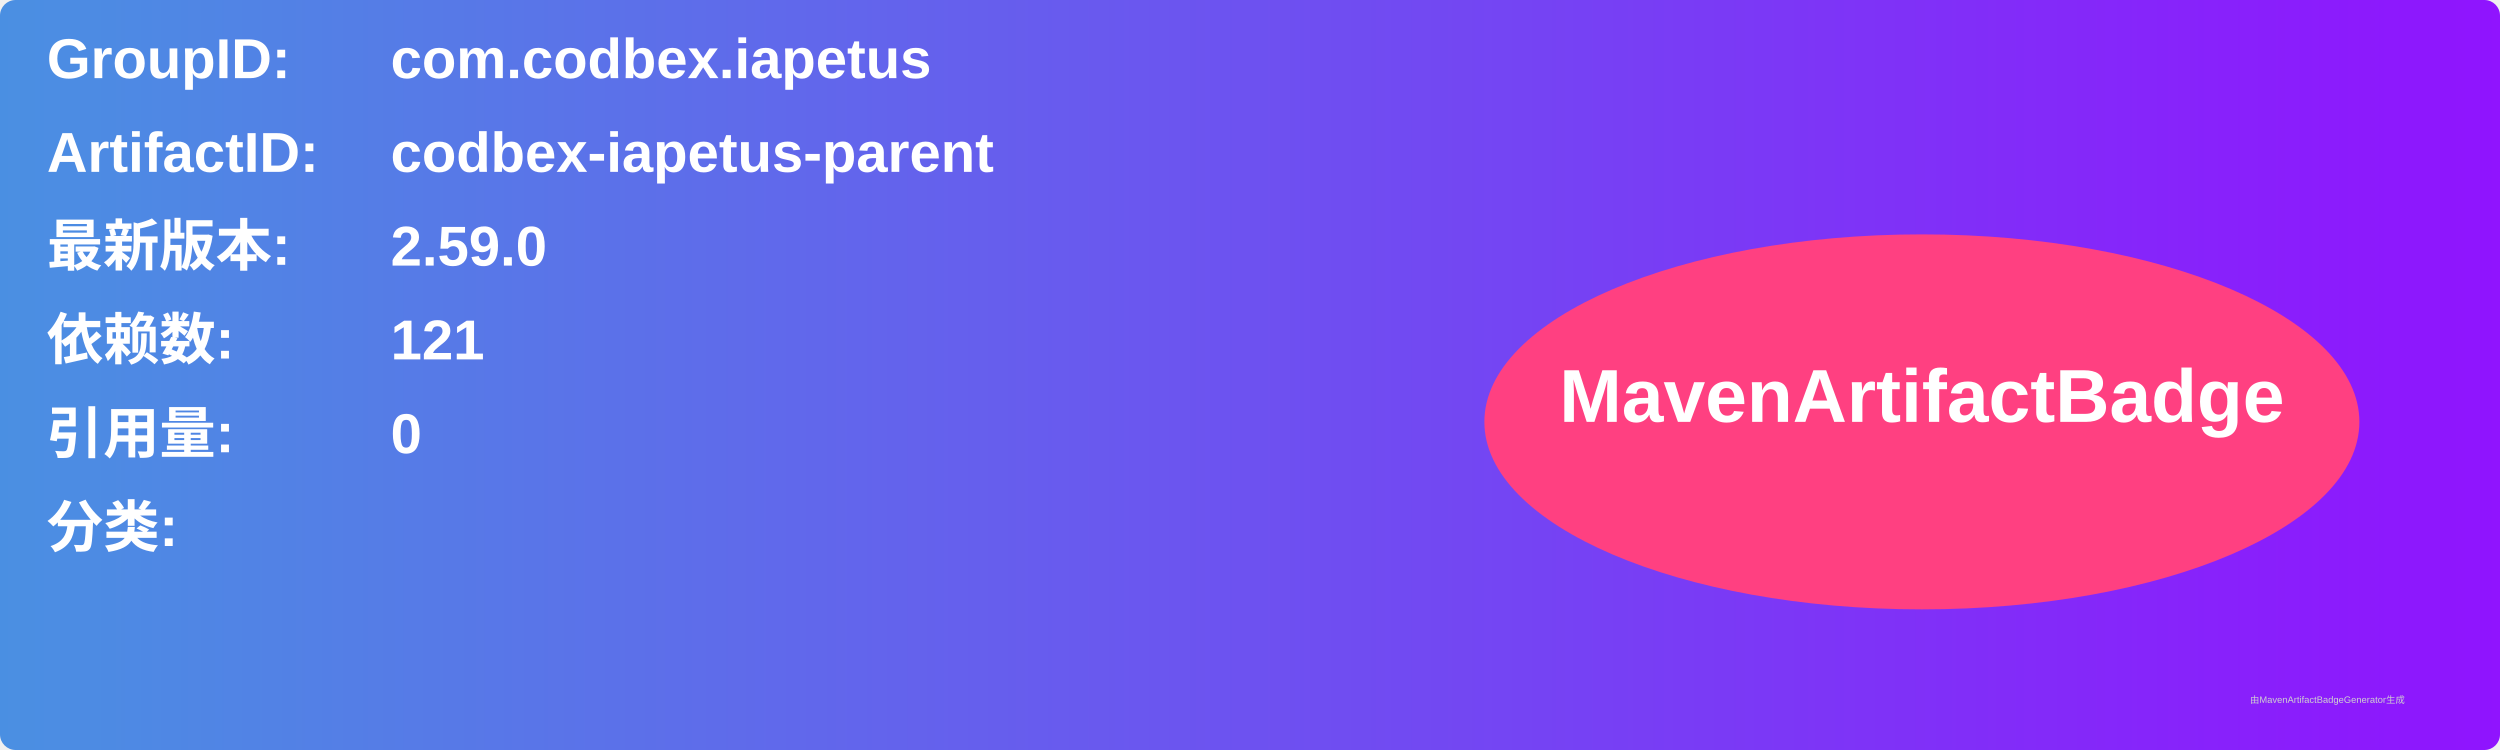
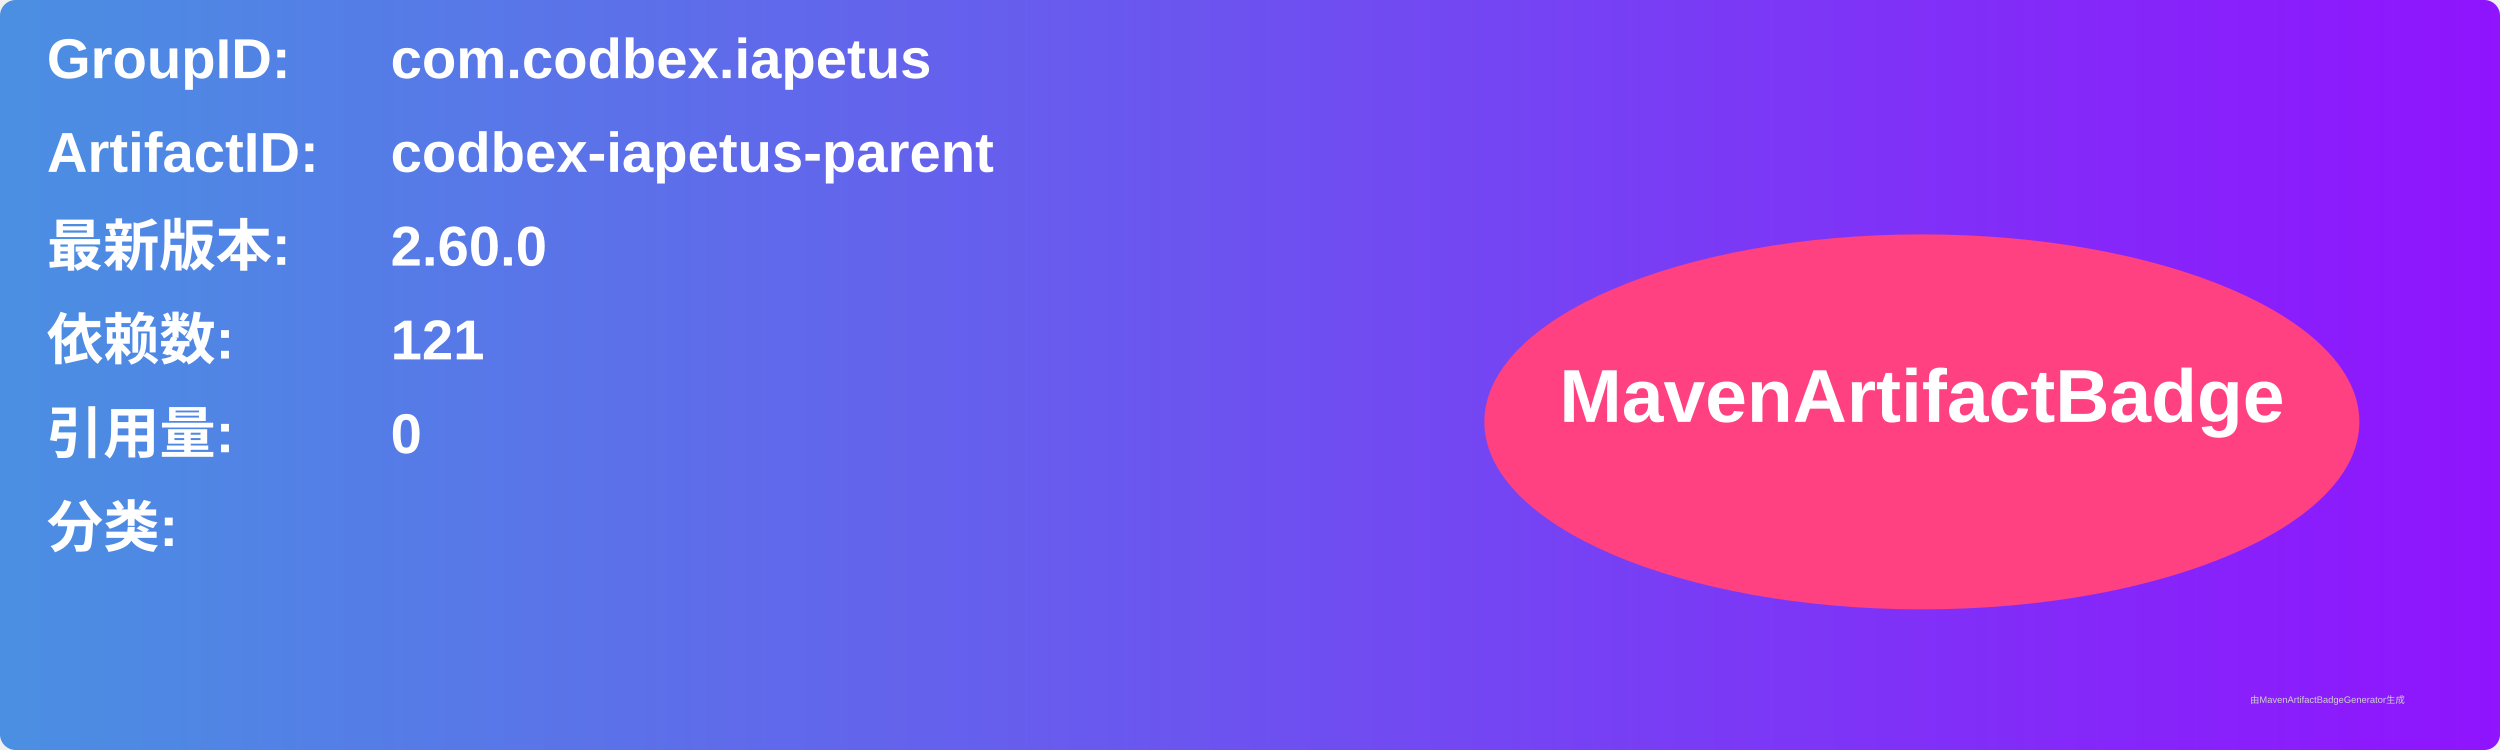
<svg xmlns="http://www.w3.org/2000/svg" width="800" height="240" viewBox="0 0 800 240">
  <linearGradient id="grad" x1="0%" y1="0%" x2="100%" y2="0%">
    <stop offset="0%" stop-color="#4a90e2" />
    <stop offset="100%" stop-color="#9013fe" />
  </linearGradient>
  <rect width="100%" height="100%" rx="5" ry="5" fill="url(#grad)" />
  <g transform="translate(15, 15)">
    <text x="0" y="10" font-family="Arial" font-size="18" fill="white" font-weight="bold" width="260">GroupID:</text>
    <text x="110" y="10" font-family="Arial" font-size="18" fill="white" font-weight="bold" width="460">com.codbex.iapetus</text>
    <text x="0" y="40" font-family="Arial" font-size="18" fill="white" font-weight="bold" width="260">ArtifactID:</text>
    <text x="110" y="40" font-family="Arial" font-size="18" fill="white" font-weight="bold" width="460">codbex-iapetus-parent</text>
    <text x="0" y="70" font-family="Arial" font-size="18" fill="white" font-weight="bold">最新版本:</text>
    <text x="110" y="70" font-family="Arial" font-size="18" fill="white" font-weight="bold">
-       <tspan font-weight="bold">2.59.0</tspan>
+       <tspan font-weight="bold">2.60.0</tspan>
    </text>
    <text x="0" y="100" font-family="Arial" font-size="18" fill="white" font-weight="bold">依赖数: </text>
    <text x="110" y="100" font-family="Arial" font-size="18" fill="white">
      <tspan font-weight="bold">121</tspan>
    </text>
    <text x="0" y="130" font-family="Arial" font-size="18" fill="white" font-weight="bold">引用量: </text>
    <text x="110" y="130" font-family="Arial" font-size="18" fill="white">
      <tspan font-weight="bold">0</tspan>
    </text>
    <text x="0" y="160" font-family="Arial" font-size="18" fill="white" font-weight="bold">分类:</text>
    <text x="10" y="190" font-family="Arial" font-size="10" fill="white">
      <tspan font-weight="bold" />
    </text>
    <ellipse cx="600" cy="120" rx="140" ry="60" fill="#ff4081" />
    <text x="600" y="120" text-anchor="middle" font-family="Arial" font-size="24" fill="white" font-weight="bold">MavenArtifactBadge</text>
  </g>
  <text x="720" y="225" font-family="Arial" font-size="3" fill="#d0d0d0">由MavenArtifactBadgeGenerator生成</text>
</svg>
